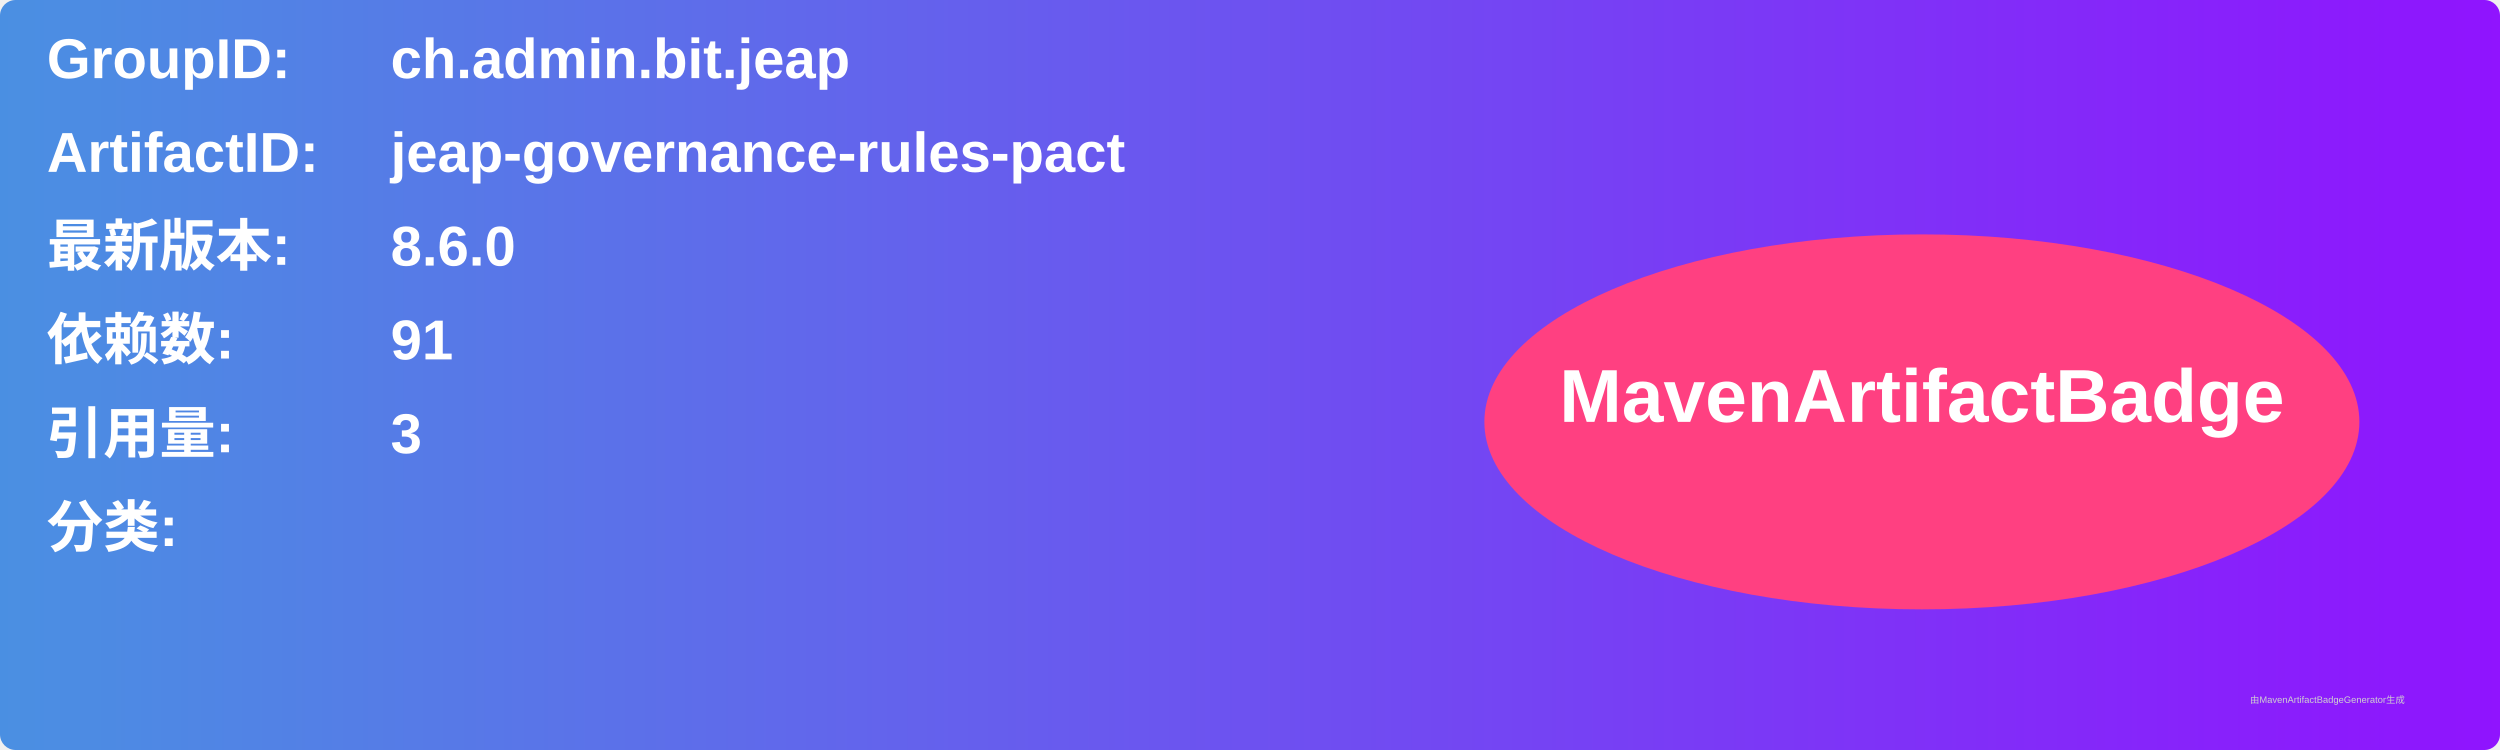
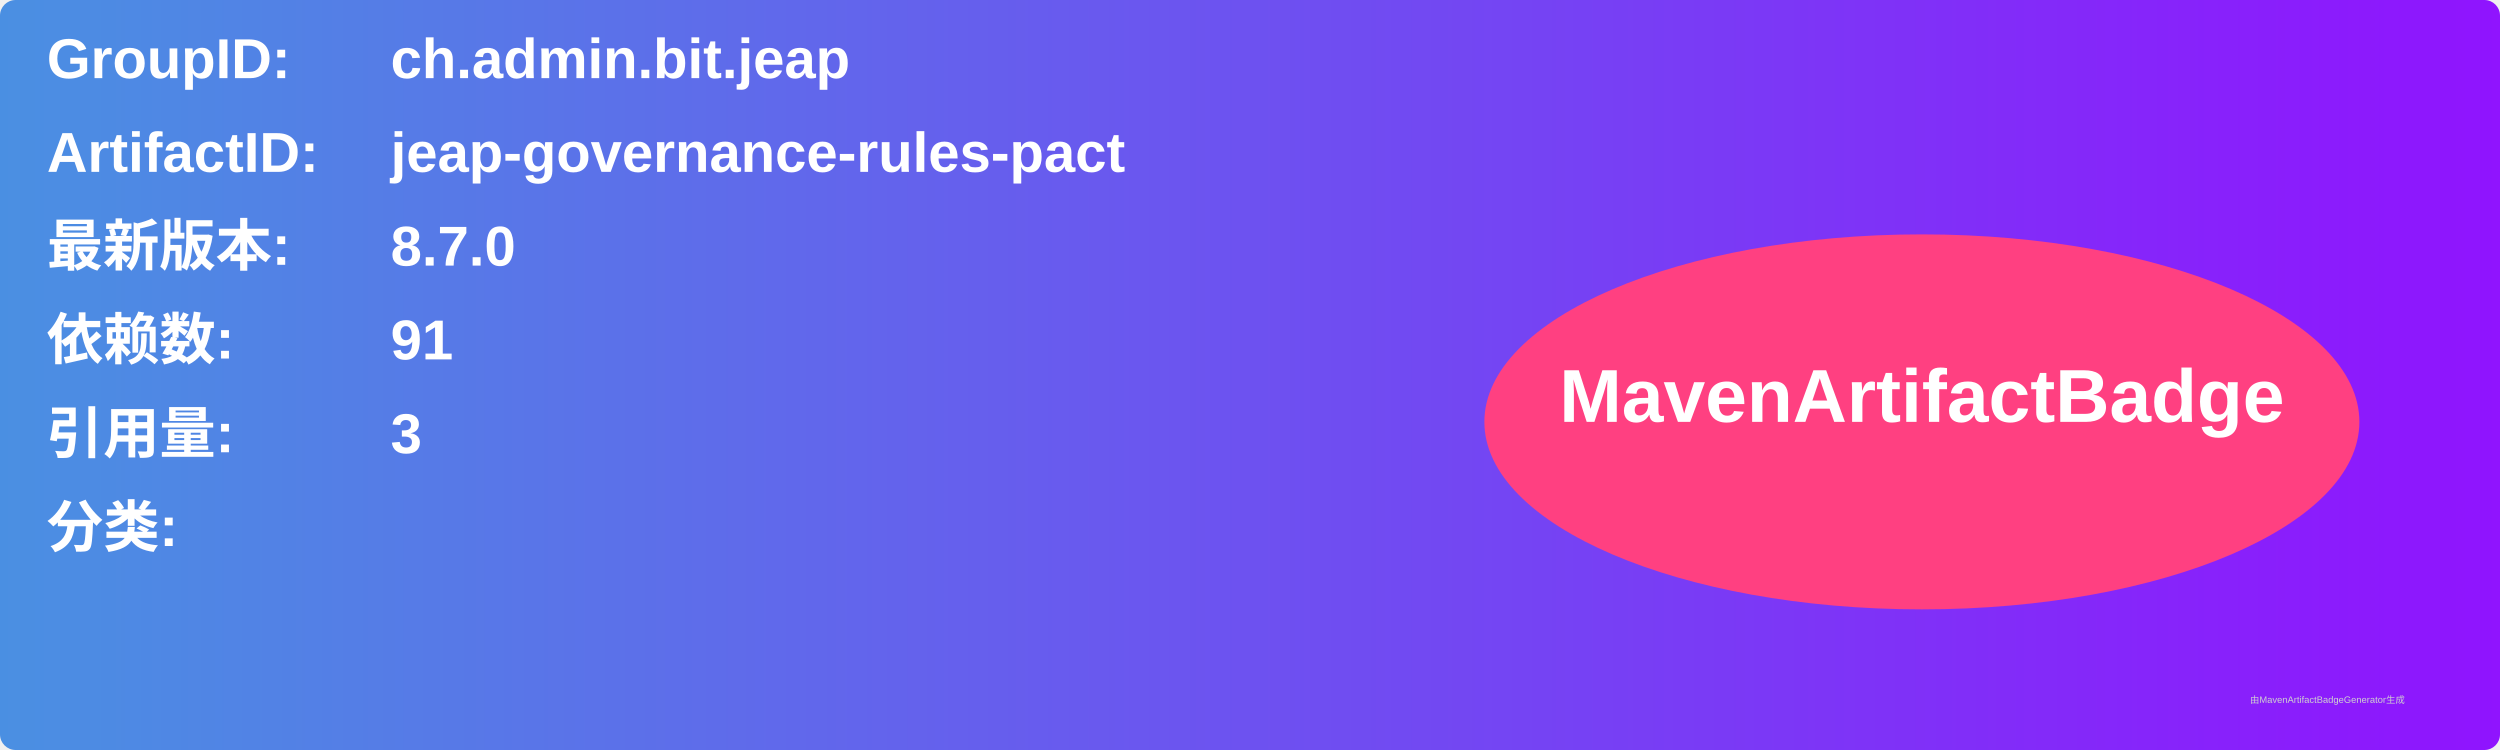
<svg xmlns="http://www.w3.org/2000/svg" width="800" height="240" viewBox="0 0 800 240">
  <linearGradient id="grad" x1="0%" y1="0%" x2="100%" y2="0%">
    <stop offset="0%" stop-color="#4a90e2" />
    <stop offset="100%" stop-color="#9013fe" />
  </linearGradient>
  <rect width="100%" height="100%" rx="5" ry="5" fill="url(#grad)" />
  <g transform="translate(15, 15)">
    <text x="0" y="10" font-family="Arial" font-size="18" fill="white" font-weight="bold" width="260">GroupID:</text>
    <text x="110" y="10" font-family="Arial" font-size="18" fill="white" font-weight="bold" width="460">ch.admin.bit.jeap</text>
    <text x="0" y="40" font-family="Arial" font-size="18" fill="white" font-weight="bold" width="260">ArtifactID:</text>
    <text x="110" y="40" font-family="Arial" font-size="18" fill="white" font-weight="bold" width="460">jeap-governance-rules-pact</text>
    <text x="0" y="70" font-family="Arial" font-size="18" fill="white" font-weight="bold">最新版本:</text>
    <text x="110" y="70" font-family="Arial" font-size="18" fill="white" font-weight="bold">
-       <tspan font-weight="bold">8.6.0</tspan>
+       <tspan font-weight="bold">8.7.0</tspan>
    </text>
    <text x="0" y="100" font-family="Arial" font-size="18" fill="white" font-weight="bold">依赖数: </text>
    <text x="110" y="100" font-family="Arial" font-size="18" fill="white">
      <tspan font-weight="bold">91</tspan>
    </text>
    <text x="0" y="130" font-family="Arial" font-size="18" fill="white" font-weight="bold">引用量: </text>
    <text x="110" y="130" font-family="Arial" font-size="18" fill="white">
      <tspan font-weight="bold">3</tspan>
    </text>
    <text x="0" y="160" font-family="Arial" font-size="18" fill="white" font-weight="bold">分类:</text>
    <text x="10" y="190" font-family="Arial" font-size="10" fill="white">
      <tspan font-weight="bold" />
    </text>
    <ellipse cx="600" cy="120" rx="140" ry="60" fill="#ff4081" />
    <text x="600" y="120" text-anchor="middle" font-family="Arial" font-size="24" fill="white" font-weight="bold">MavenArtifactBadge</text>
  </g>
  <text x="720" y="225" font-family="Arial" font-size="3" fill="#d0d0d0">由MavenArtifactBadgeGenerator生成</text>
</svg>
